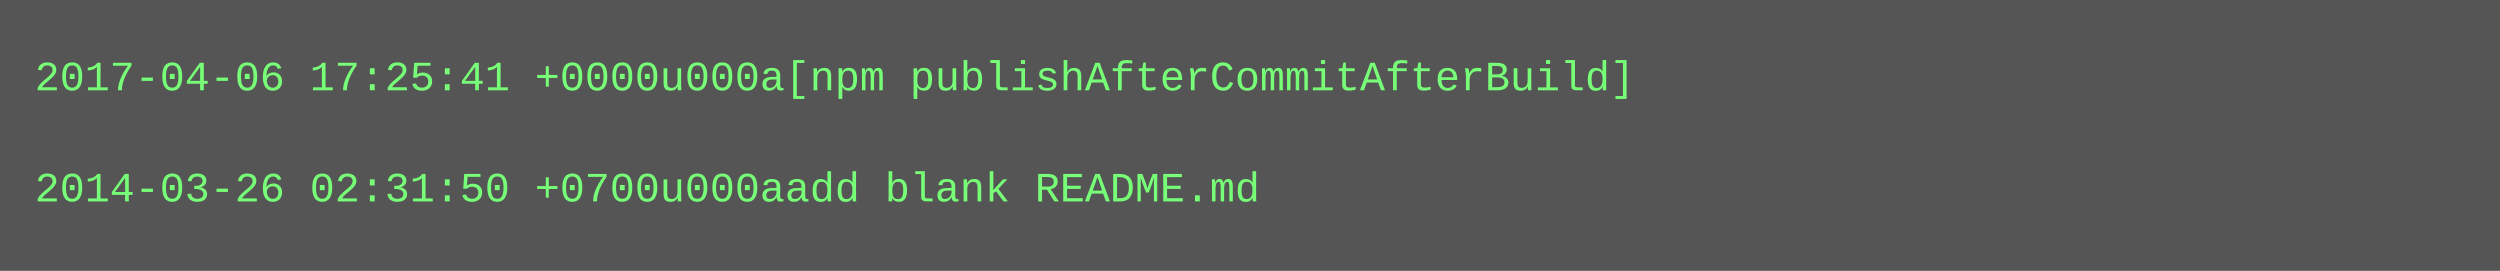
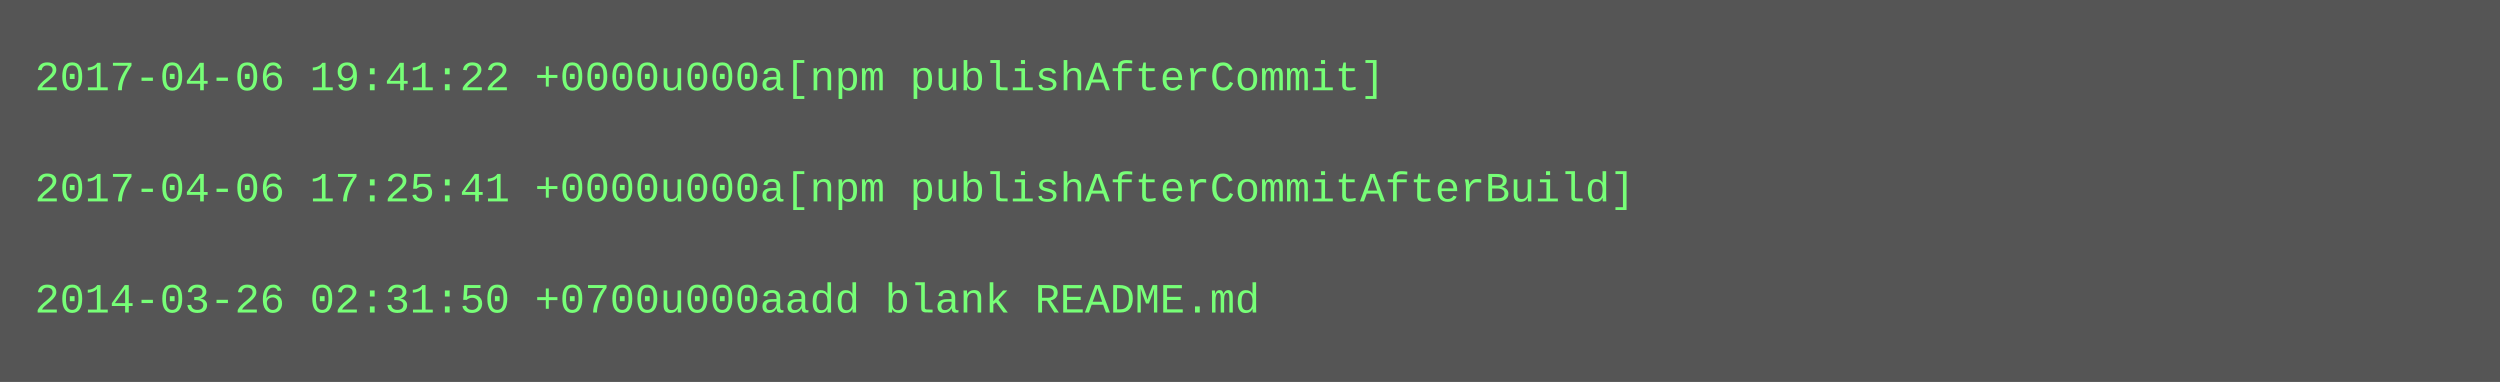
- <svg xmlns="http://www.w3.org/2000/svg" height="78" width="720">
-   <rect height="78" fill="#555" width="720" />
+ <svg xmlns="http://www.w3.org/2000/svg" height="110" width="720">
+   <rect height="110" fill="#555" width="720" />
  <text fill="#7f7" font-family="Courier New" font-size="12" xml:space="preserve">
-     <tspan x="10" y="26">2017-04-06 17:25:41 +0000u000a[npm publishAfterCommitAfterBuild]</tspan>
+     <tspan x="10" y="26">2017-04-06 19:41:22 +0000u000a[npm publishAfterCommit]</tspan>
    <tspan x="10" y="42" />
-     <tspan x="10" y="58">2014-03-26 02:31:50 +0700u000aadd blank README.md</tspan>
+     <tspan x="10" y="58">2017-04-06 17:25:41 +0000u000a[npm publishAfterCommitAfterBuild]</tspan>
+     <tspan x="10" y="74" />
+     <tspan x="10" y="90">2014-03-26 02:31:50 +0700u000aadd blank README.md</tspan>
  </text>
</svg>
